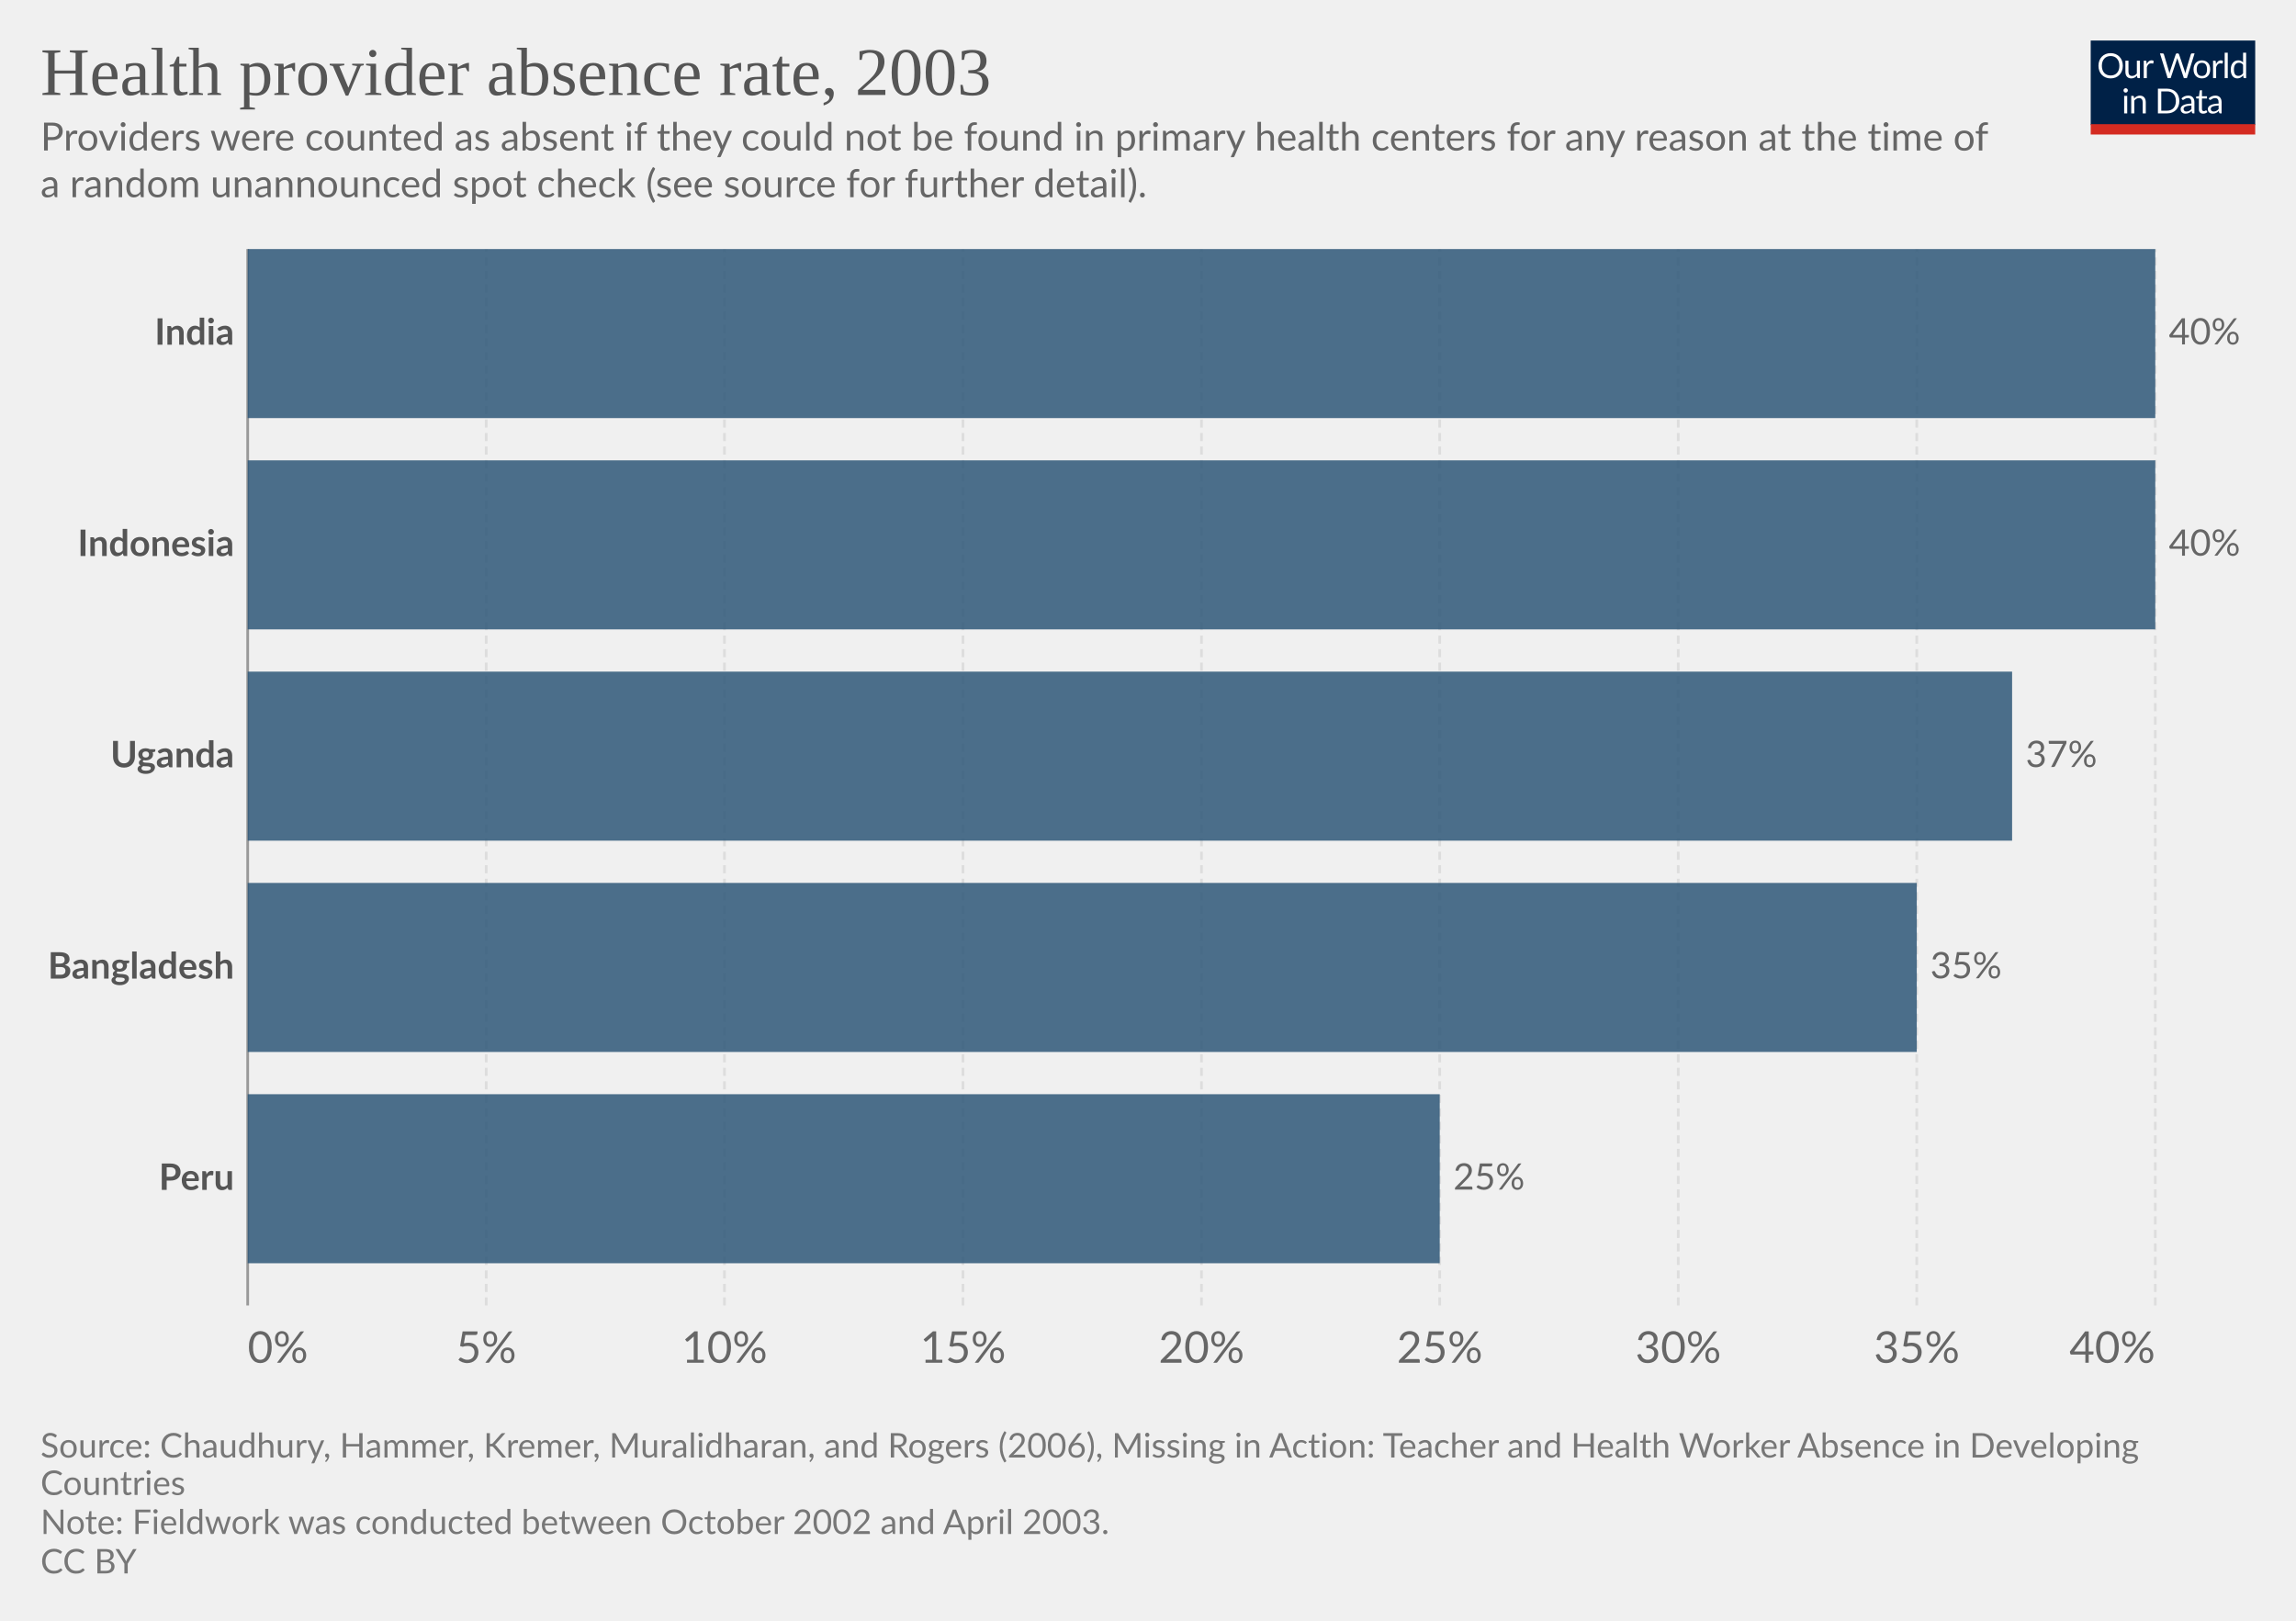
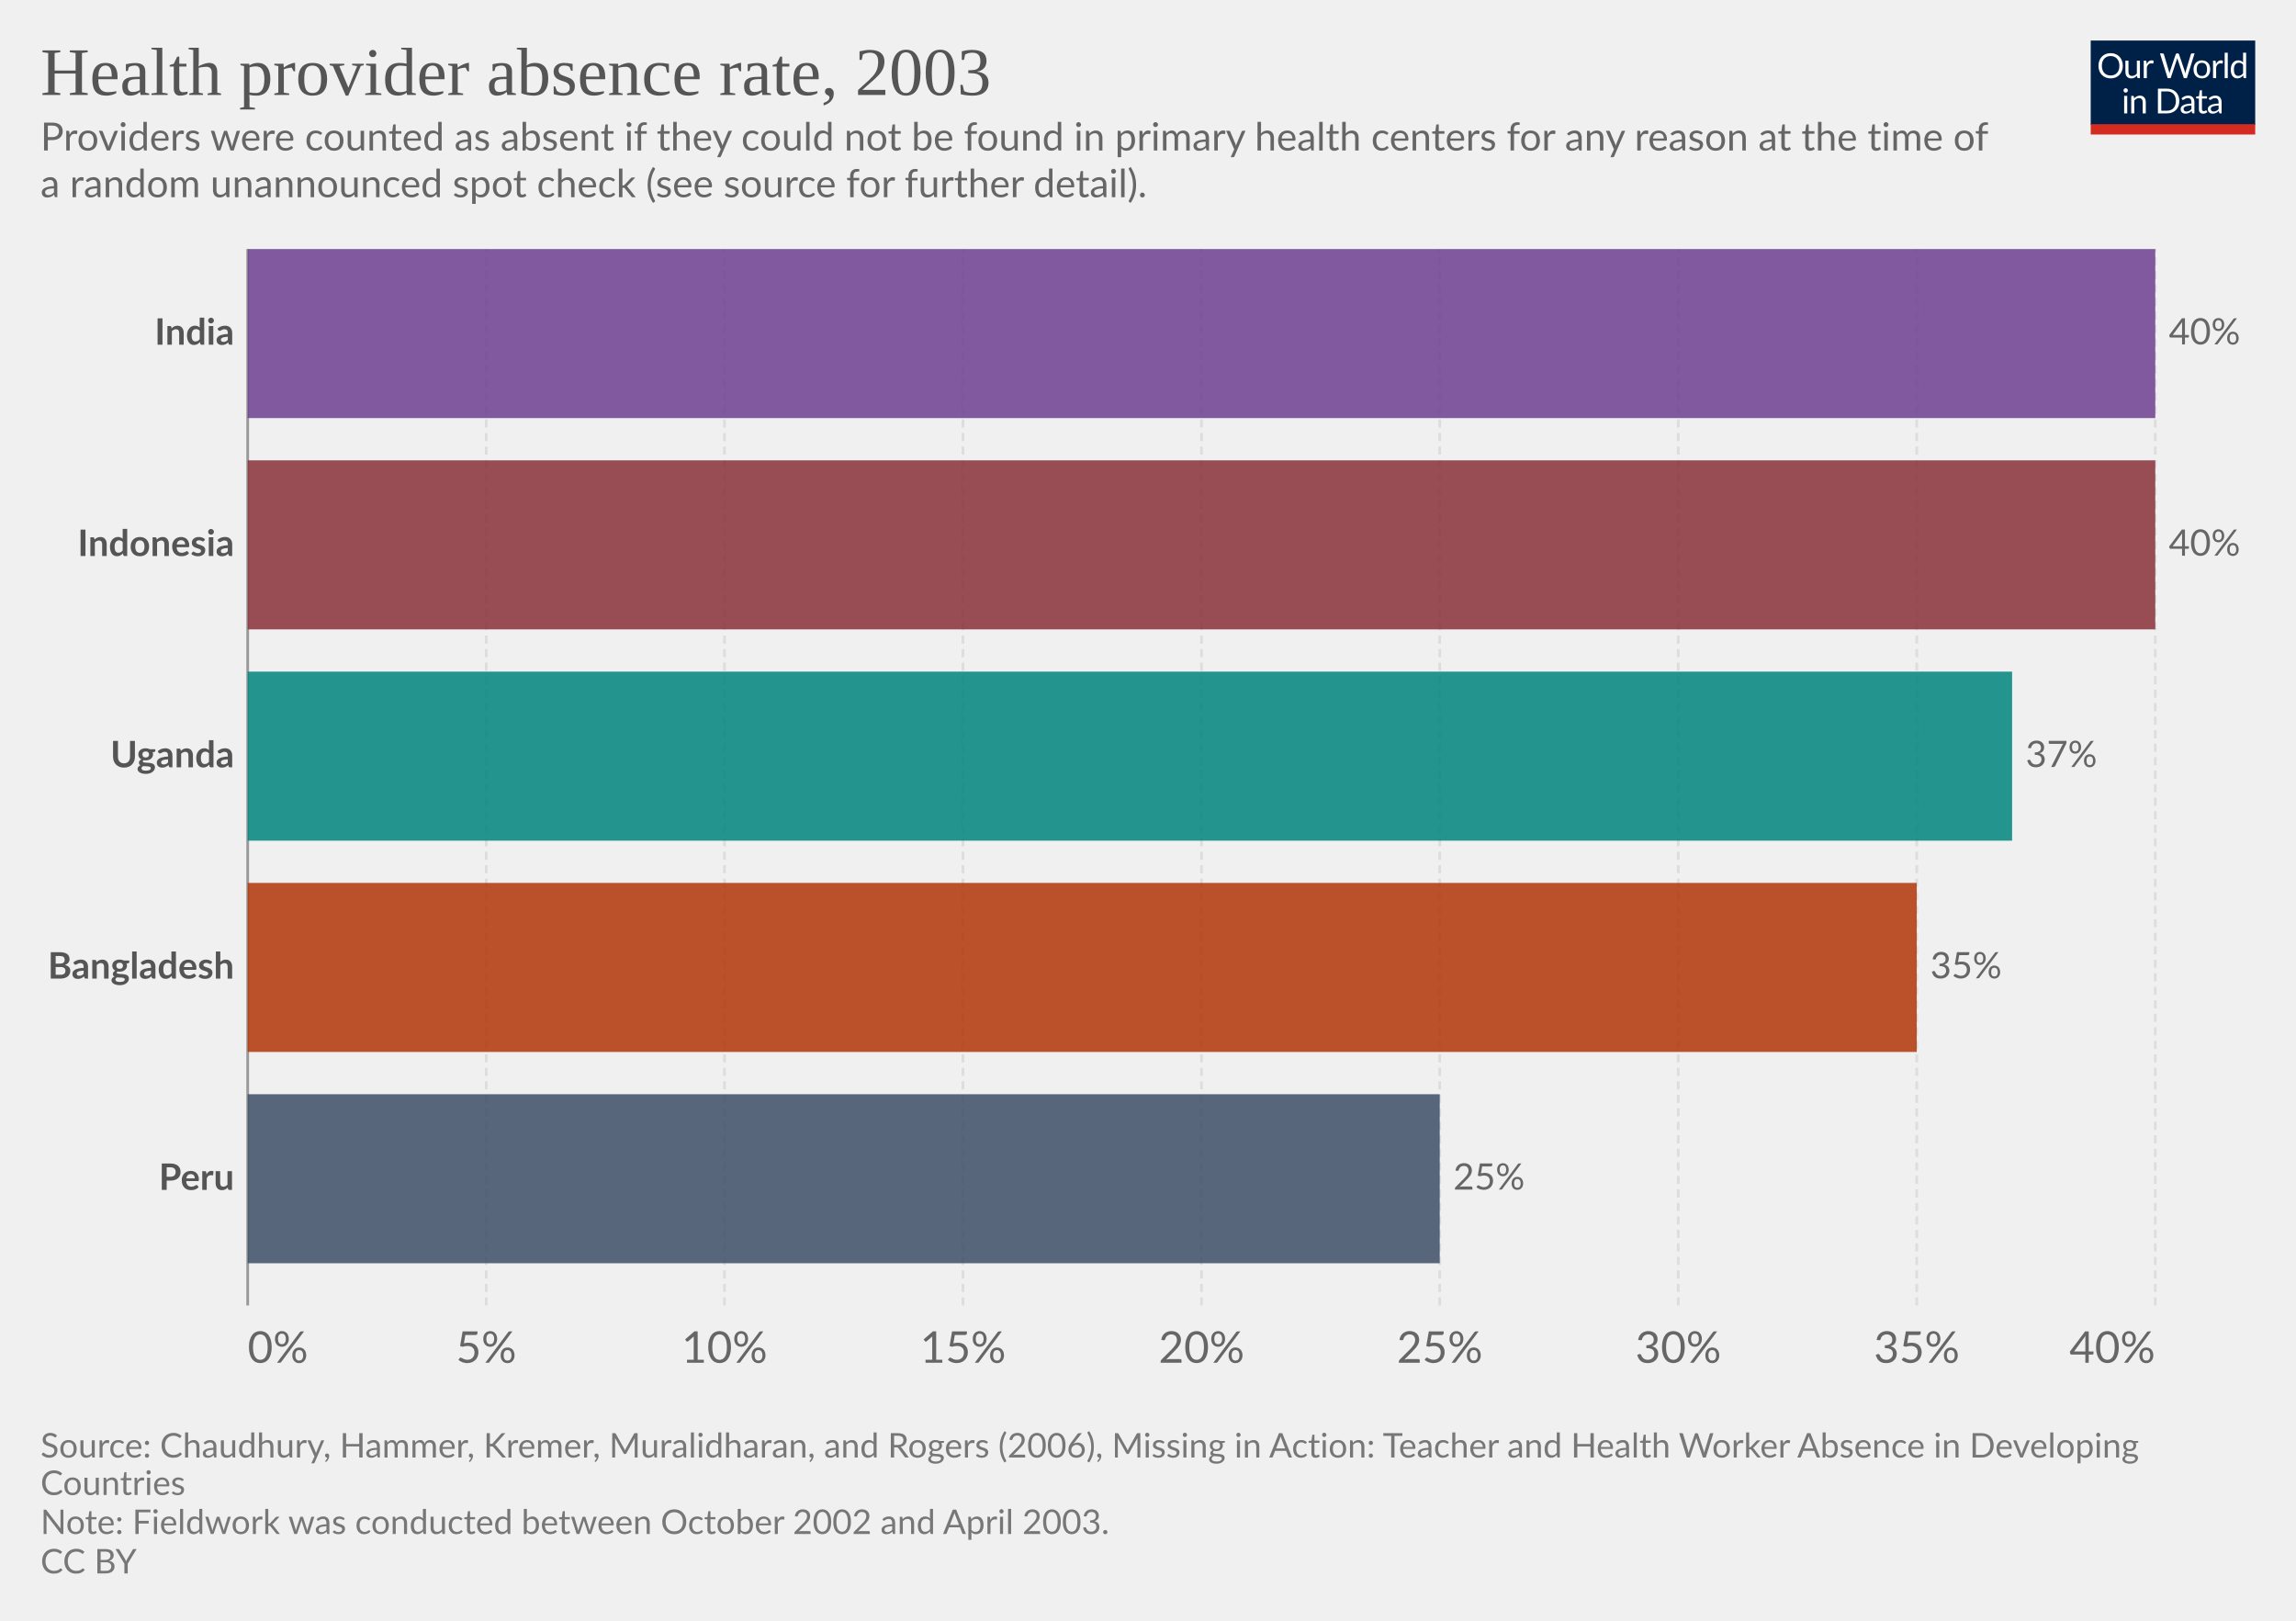
<svg xmlns="http://www.w3.org/2000/svg" version="1.1" style="background-color:#fff;-webkit-font-smoothing:antialiased" width="850" height="600" viewBox="0 0 850 600" font-family="Lato,'Helvetica Neue',Helvetica,Arial,sans-serif" font-size="18" text-rendering="optimizeLegibility">
  <g class="HeaderView">
    <g transform="matrix(.29 0 0 .29 774 15)">
      <svg className="owidLog" width="210" height="120" viewBox="0 0 210 120" fill="none">
        <g clip-path="url(#clip0)">
          <path d="M0 0h210v107.89H0V0z" fill="#002147" />
          <path d="M40.98 32.25c0 2.36-.38 4.53-1.12 6.51a14.26 14.26 0 01-8.1 8.4c-1.9.78-4.02 1.17-6.34 1.17a16.6 16.6 0 01-6.33-1.17 14.31 14.31 0 01-8.08-8.4 18.29 18.29 0 01-1.12-6.51c0-2.36.38-4.53 1.12-6.5.75-1.97 1.8-3.67 3.17-5.1a14.32 14.32 0 014.9-3.34c1.92-.8 4.03-1.19 6.34-1.19 2.32 0 4.43.4 6.34 1.19 1.92.8 3.56 1.9 4.93 3.34a14.87 14.87 0 013.17 5.1 18.1 18.1 0 011.12 6.5zm-4.38 0c0-1.94-.26-3.68-.8-5.22a10.91 10.91 0 00-2.24-3.89 9.68 9.68 0 00-3.52-2.46 11.95 11.95 0 00-4.62-.86c-1.68 0-3.21.28-4.6.86a9.88 9.88 0 00-3.54 2.46 10.91 10.91 0 00-2.24 3.9c-.53 1.53-.8 3.27-.8 5.2 0 1.94.27 3.68.8 5.22a11.17 11.17 0 002.24 3.9 10.01 10.01 0 003.55 2.44c1.38.56 2.9.83 4.6.83s3.24-.27 4.61-.83a9.8 9.8 0 003.52-2.44 11.17 11.17 0 002.25-3.9c.53-1.54.8-3.28.8-5.21zm26.22-6.54V48H60.5c-.56 0-.9-.27-1.05-.81l-.31-2.4a12.45 12.45 0 01-3.26 2.6c-1.2.64-2.58.96-4.13.96-1.22 0-2.3-.2-3.24-.6a6.52 6.52 0 01-2.33-1.7 7.37 7.37 0 01-1.43-2.67c-.3-1.04-.46-2.2-.46-3.45V25.7h3.91v14.22c0 1.68.38 2.99 1.15 3.91.77.93 1.96 1.39 3.54 1.39 1.16 0 2.24-.27 3.23-.82a10.42 10.42 0 002.8-2.28V25.7h3.91zm8.61 4.47a9.94 9.94 0 012.6-3.56 5.64 5.64 0 013.76-1.3c.47 0 .92.05 1.34.15.44.1.83.27 1.17.49l-.3 2.92c-.09.37-.3.55-.66.55-.2 0-.5-.04-.9-.13a6.21 6.21 0 00-3.24.18 4.23 4.23 0 00-1.47.92c-.42.4-.81.9-1.17 1.5-.33.58-.64 1.26-.92 2.02V48H67.7V25.71h2.25c.42 0 .72.08.88.25.16.16.27.44.33.83l.26 3.39zm61.16-13.7L122.75 48h-3.82l-7.99-24.05a21.95 21.95 0 01-.42-1.58 38.36 38.36 0 01-.44 1.58L102.05 48h-3.83L88.4 16.47h3.54c.38 0 .7.1.95.29.26.2.43.43.5.73l6.52 21.9.28 1.28.29 1.46.3-1.46.38-1.27 7.41-21.91c.1-.25.26-.48.51-.69.27-.22.58-.33.95-.33h1.23c.38 0 .69.1.92.29a1.77 1.77 0 01.53.73l7.4 21.9a28.4 28.4 0 01.68 2.62 29.52 29.52 0 01.52-2.61l6.54-21.91a1.31 1.31 0 01.48-.7c.27-.21.58-.32.95-.32h3.32zm9.35 8.88c1.63 0 3.1.27 4.4.82a9.43 9.43 0 015.46 5.94c.5 1.4.74 2.98.74 4.73 0 1.76-.25 3.34-.74 4.75a9.43 9.43 0 01-5.46 5.92c-1.3.52-2.77.79-4.4.79-1.64 0-3.12-.27-4.44-.8a9.42 9.42 0 01-3.35-2.3c-.92-1-1.63-2.2-2.13-3.61-.49-1.41-.73-3-.73-4.75s.24-3.33.73-4.73c.5-1.43 1.2-2.64 2.13-3.63a9.4 9.4 0 013.35-2.31c1.32-.55 2.8-.82 4.44-.82zm0 19.89c2.2 0 3.84-.73 4.93-2.2 1.08-1.48 1.63-3.54 1.63-6.18 0-2.66-.55-4.72-1.63-6.2-1.09-1.49-2.73-2.23-4.93-2.23-1.12 0-2.09.2-2.93.57a5.71 5.71 0 00-2.06 1.65 7.5 7.5 0 00-1.24 2.67c-.26 1.04-.4 2.22-.4 3.54 0 2.64.55 4.7 1.64 6.18 1.1 1.47 2.76 2.2 4.99 2.2zm17.97-15.07a9.94 9.94 0 012.6-3.56 5.64 5.64 0 013.76-1.3c.47 0 .91.05 1.34.15.44.1.83.27 1.16.49l-.28 2.92c-.09.37-.31.55-.66.55-.2 0-.5-.04-.9-.13a6.2 6.2 0 00-3.24.18 4.23 4.23 0 00-1.47.92c-.43.4-.82.9-1.17 1.5a13.1 13.1 0 00-.92 2.02V48h-3.94V25.71h2.24c.43 0 .72.08.88.25.17.16.28.44.33.83l.27 3.39zm15.04-14.59V48h-3.92V15.6h3.92zm19.55 15.43a6.22 6.22 0 00-2.38-2.05 6.7 6.7 0 00-2.86-.6c-2.07 0-3.66.75-4.77 2.23-1.12 1.48-1.68 3.6-1.68 6.33 0 1.46.13 2.7.38 3.74a7.29 7.29 0 001.1 2.56 4.35 4.35 0 001.78 1.45c.7.3 1.5.46 2.4.46 1.29 0 2.41-.3 3.36-.88a9.6 9.6 0 002.67-2.49V31.02zm3.91-15.43V48h-2.33c-.56 0-.9-.27-1.06-.81l-.35-2.71a12.13 12.13 0 01-3.25 2.77 8.28 8.28 0 01-4.23 1.06 7.31 7.31 0 01-6.14-2.9c-.73-.96-1.3-2.15-1.69-3.57a18.35 18.35 0 01.07-9.48 11.29 11.29 0 011.89-3.7 8.7 8.7 0 017.06-3.34 7.96 7.96 0 016.12 2.62V15.59h3.91zM46.61 70.71V93H42.7V70.71h3.91zm.84-7c0 .39-.08.75-.24 1.09a2.81 2.81 0 01-1.52 1.47 2.67 2.67 0 01-2.16 0 2.9 2.9 0 01-1.45-1.47 2.67 2.67 0 010-2.16c.15-.35.35-.65.6-.9.25-.27.53-.47.85-.62a2.67 2.67 0 012.16 0c.35.15.65.35.9.62.27.25.47.55.62.9.16.34.24.7.24 1.08zm7.97 10.24c.49-.54 1-1.04 1.54-1.48a9.85 9.85 0 013.66-1.84 8.96 8.96 0 015.43.35c.94.4 1.72.97 2.33 1.71a7.36 7.36 0 011.43 2.67c.32 1.04.49 2.19.49 3.45V93h-3.94V78.81c0-1.69-.4-3-1.17-3.92-.76-.93-1.93-1.4-3.5-1.4a6.6 6.6 0 00-3.25.83c-1 .56-1.92 1.31-2.77 2.27V93h-3.94V70.71h2.35c.56 0 .9.28 1.04.82l.3 2.42zm57.7 3.3c0 2.36-.37 4.5-1.11 6.44a14.3 14.3 0 01-3.17 4.98 14.1 14.1 0 01-4.93 3.2c-1.9.76-4.02 1.13-6.33 1.13H85.8V61.47h11.77c2.31 0 4.42.39 6.33 1.15a13.8 13.8 0 018.1 8.18 17.75 17.75 0 011.12 6.45zm-4.37 0c0-1.94-.26-3.67-.8-5.2a10.94 10.94 0 00-2.23-3.87 9.57 9.57 0 00-3.53-2.42 12.23 12.23 0 00-4.61-.83h-7.5v24.62h7.5c1.7 0 3.24-.28 4.61-.84a9.7 9.7 0 003.53-2.4 10.94 10.94 0 002.24-3.87c.53-1.53.8-3.26.8-5.2zm19.8 5.72c-1.8.06-3.34.2-4.62.44-1.26.22-2.3.51-3.1.88-.8.36-1.37.8-1.74 1.3-.35.5-.53 1.05-.53 1.67 0 .58.1 1.1.3 1.52a3 3 0 00.76 1.05c.34.27.73.46 1.17.6a6.13 6.13 0 001.45.17 7.28 7.28 0 003.5-.81 11.95 11.95 0 002.82-2.2v-4.62zm-12.65-9.11a12.73 12.73 0 013.98-2.66c1.43-.59 3-.88 4.73-.88 1.25 0 2.36.2 3.33.61a6.81 6.81 0 013.94 4.38c.33 1.04.5 2.19.5 3.43V93h-1.74a1.8 1.8 0 01-.88-.18c-.2-.13-.36-.38-.48-.74l-.44-2.12-1.72 1.46a9.48 9.48 0 01-3.74 1.7c-.69.15-1.46.23-2.3.23-.87 0-1.69-.12-2.45-.35a5.34 5.34 0 01-3.34-2.93 6.64 6.64 0 01-.49-2.64c0-.88.25-1.72.73-2.53a6.33 6.33 0 012.35-2.17c1.09-.63 2.5-1.15 4.25-1.54 1.75-.41 3.89-.65 6.42-.7v-1.75c0-1.73-.37-3.03-1.12-3.91-.75-.9-1.84-1.34-3.28-1.34-.97 0-1.78.12-2.44.37-.64.23-1.2.5-1.7.81l-1.23.82c-.33.23-.67.35-1 .35-.27 0-.5-.07-.69-.2a2.1 2.1 0 01-.48-.53l-.7-1.25zm27.67 19.5c-1.76 0-3.12-.5-4.07-1.48-.94-.98-1.41-2.4-1.41-4.25V74h-2.68a.9.9 0 01-.6-.2c-.16-.14-.24-.36-.24-.66v-1.56l3.65-.46.9-6.89a.9.9 0 01.29-.52.88.88 0 01.62-.22H142v7.67h6.44V74H142v13.38c0 .94.22 1.63.68 2.09.45.45 1.04.68 1.76.68a3.21 3.21 0 001.85-.53l.55-.35c.16-.12.3-.18.41-.18.2 0 .4.13.55.38l1.15 1.87a7.45 7.45 0 01-2.44 1.5 8.53 8.53 0 01-2.95.52zm19.68-10.4c-1.8.07-3.34.21-4.62.45-1.26.22-2.3.51-3.1.88-.8.36-1.37.8-1.74 1.3-.35.5-.53 1.05-.53 1.67 0 .58.1 1.1.3 1.52a2.9 2.9 0 00.76 1.05c.34.27.73.46 1.17.6a6.13 6.13 0 001.45.17 7.3 7.3 0 003.5-.81 12.04 12.04 0 002.82-2.2v-4.62zm-12.65-9.1a12.72 12.72 0 013.99-2.66c1.42-.59 3-.88 4.72-.88 1.25 0 2.36.2 3.33.61a6.81 6.81 0 013.94 4.38c.33 1.04.5 2.19.5 3.43V93h-1.74a1.8 1.8 0 01-.88-.18c-.2-.13-.36-.38-.48-.74l-.44-2.12-1.72 1.46a9.48 9.48 0 01-3.74 1.7c-.69.15-1.46.23-2.3.23-.87 0-1.69-.12-2.45-.35a5.33 5.33 0 01-3.34-2.93 6.62 6.62 0 01-.49-2.64c0-.88.25-1.72.73-2.53a6.33 6.33 0 012.35-2.17c1.09-.63 2.5-1.15 4.25-1.54a31.2 31.2 0 016.42-.7v-1.75c0-1.73-.37-3.03-1.12-3.91-.75-.9-1.84-1.34-3.28-1.34-.97 0-1.78.12-2.44.37-.64.23-1.2.5-1.7.81l-1.22.82c-.34.23-.68.35-1.02.35-.26 0-.49-.07-.68-.2a1.88 1.88 0 01-.48-.53l-.7-1.25zM40.98 32.25c0 2.36-.38 4.53-1.12 6.51a14.26 14.26 0 01-8.1 8.4c-1.9.78-4.02 1.17-6.34 1.17a16.6 16.6 0 01-6.33-1.17 14.31 14.31 0 01-8.08-8.4 18.29 18.29 0 01-1.12-6.51c0-2.36.38-4.53 1.12-6.5.75-1.97 1.8-3.67 3.17-5.1a14.32 14.32 0 014.9-3.34c1.92-.8 4.03-1.19 6.34-1.19 2.32 0 4.43.4 6.34 1.19 1.92.8 3.56 1.9 4.93 3.34a14.87 14.87 0 013.17 5.1 18.1 18.1 0 011.12 6.5zm-4.38 0c0-1.94-.26-3.68-.8-5.22a10.91 10.91 0 00-2.24-3.89 9.68 9.68 0 00-3.52-2.46 11.95 11.95 0 00-4.62-.86c-1.68 0-3.21.28-4.6.86a9.88 9.88 0 00-3.54 2.46 10.91 10.91 0 00-2.24 3.9c-.53 1.53-.8 3.27-.8 5.2 0 1.94.27 3.68.8 5.22a11.17 11.17 0 002.24 3.9 10.01 10.01 0 003.55 2.44c1.38.56 2.9.83 4.6.83s3.24-.27 4.61-.83a9.8 9.8 0 003.52-2.44 11.17 11.17 0 002.25-3.9c.53-1.54.8-3.28.8-5.21zm26.22-6.54V48H60.5c-.56 0-.9-.27-1.05-.81l-.31-2.4a12.45 12.45 0 01-3.26 2.6c-1.2.64-2.58.96-4.13.96-1.22 0-2.3-.2-3.24-.6a6.52 6.52 0 01-2.33-1.7 7.37 7.37 0 01-1.43-2.67c-.3-1.04-.46-2.2-.46-3.45V25.7h3.91v14.22c0 1.68.38 2.99 1.15 3.91.77.93 1.96 1.39 3.54 1.39 1.16 0 2.24-.27 3.23-.82a10.42 10.42 0 002.8-2.28V25.7h3.91zm8.61 4.47a9.94 9.94 0 012.6-3.56 5.64 5.64 0 013.76-1.3c.47 0 .92.05 1.34.15.44.1.83.27 1.17.49l-.3 2.92c-.09.37-.3.55-.66.55-.2 0-.5-.04-.9-.13a6.21 6.21 0 00-3.24.18 4.23 4.23 0 00-1.47.92c-.42.4-.81.9-1.17 1.5-.33.58-.64 1.26-.92 2.02V48H67.7V25.71h2.25c.42 0 .72.08.88.25.16.16.27.44.33.83l.26 3.39zm61.16-13.7L122.75 48h-3.82l-7.99-24.05a21.95 21.95 0 01-.42-1.58 38.36 38.36 0 01-.44 1.58L102.05 48h-3.83L88.4 16.47h3.54c.38 0 .7.1.95.29.26.2.43.43.5.73l6.52 21.9.28 1.28.29 1.46.3-1.46.38-1.27 7.41-21.91c.1-.25.26-.48.51-.69.27-.22.58-.33.95-.33h1.23c.38 0 .69.1.92.29a1.77 1.77 0 01.53.73l7.4 21.9a28.4 28.4 0 01.68 2.62 29.52 29.52 0 01.52-2.61l6.54-21.91a1.31 1.31 0 01.48-.7c.27-.21.58-.32.95-.32h3.32zm9.35 8.88c1.63 0 3.1.27 4.4.82a9.43 9.43 0 015.46 5.94c.5 1.4.74 2.98.74 4.73 0 1.76-.25 3.34-.74 4.75a9.43 9.43 0 01-5.46 5.92c-1.3.52-2.77.79-4.4.79-1.64 0-3.12-.27-4.44-.8a9.42 9.42 0 01-3.35-2.3c-.92-1-1.63-2.2-2.13-3.61-.49-1.41-.73-3-.73-4.75s.24-3.33.73-4.73c.5-1.43 1.2-2.64 2.13-3.63a9.4 9.4 0 013.35-2.31c1.32-.55 2.8-.82 4.44-.82zm0 19.89c2.2 0 3.84-.73 4.93-2.2 1.08-1.48 1.63-3.54 1.63-6.18 0-2.66-.55-4.72-1.63-6.2-1.09-1.49-2.73-2.23-4.93-2.23-1.12 0-2.09.2-2.93.57a5.71 5.71 0 00-2.06 1.65 7.5 7.5 0 00-1.24 2.67c-.26 1.04-.4 2.22-.4 3.54 0 2.64.55 4.7 1.64 6.18 1.1 1.47 2.76 2.2 4.99 2.2zm17.97-15.07a9.94 9.94 0 012.6-3.56 5.64 5.64 0 013.76-1.3c.47 0 .91.05 1.34.15.44.1.83.27 1.16.49l-.28 2.92c-.09.37-.31.55-.66.55-.2 0-.5-.04-.9-.13a6.2 6.2 0 00-3.24.18 4.23 4.23 0 00-1.47.92c-.43.4-.82.9-1.17 1.5a13.1 13.1 0 00-.92 2.02V48h-3.94V25.71h2.24c.43 0 .72.08.88.25.17.16.28.44.33.83l.27 3.39zm15.04-14.59V48h-3.92V15.6h3.92zm19.55 15.43a6.22 6.22 0 00-2.38-2.05 6.7 6.7 0 00-2.86-.6c-2.07 0-3.66.75-4.77 2.23-1.12 1.48-1.68 3.6-1.68 6.33 0 1.46.13 2.7.38 3.74a7.29 7.29 0 001.1 2.56 4.35 4.35 0 001.78 1.45c.7.3 1.5.46 2.4.46 1.29 0 2.41-.3 3.36-.88a9.6 9.6 0 002.67-2.49V31.02zm3.91-15.43V48h-2.33c-.56 0-.9-.27-1.06-.81l-.35-2.71a12.13 12.13 0 01-3.25 2.77 8.28 8.28 0 01-4.23 1.06 7.31 7.31 0 01-6.14-2.9c-.73-.96-1.3-2.15-1.69-3.57a18.35 18.35 0 01.07-9.48 11.29 11.29 0 011.89-3.7 8.7 8.7 0 017.06-3.34 7.96 7.96 0 016.12 2.62V15.59h3.91zM46.61 70.71V93H42.7V70.71h3.91zm.84-7c0 .39-.08.75-.24 1.09a2.81 2.81 0 01-1.52 1.47 2.67 2.67 0 01-2.16 0 2.9 2.9 0 01-1.45-1.47 2.67 2.67 0 010-2.16c.15-.35.35-.65.6-.9.25-.27.53-.47.85-.62a2.67 2.67 0 012.16 0c.35.15.65.35.9.62.27.25.47.55.62.9.16.34.24.7.24 1.08zm7.97 10.24c.49-.54 1-1.04 1.54-1.48a9.85 9.85 0 013.66-1.84 8.96 8.96 0 015.43.35c.94.4 1.72.97 2.33 1.71a7.36 7.36 0 011.43 2.67c.32 1.04.49 2.19.49 3.45V93h-3.94V78.81c0-1.69-.4-3-1.17-3.92-.76-.93-1.93-1.4-3.5-1.4a6.6 6.6 0 00-3.25.83c-1 .56-1.92 1.31-2.77 2.27V93h-3.94V70.71h2.35c.56 0 .9.28 1.04.82l.3 2.42zm57.7 3.3c0 2.36-.37 4.5-1.11 6.44a14.3 14.3 0 01-3.17 4.98 14.1 14.1 0 01-4.93 3.2c-1.9.76-4.02 1.13-6.33 1.13H85.8V61.47h11.77c2.31 0 4.42.39 6.33 1.15a13.8 13.8 0 018.1 8.18 17.75 17.75 0 011.12 6.45zm-4.37 0c0-1.94-.26-3.67-.8-5.2a10.94 10.94 0 00-2.23-3.87 9.57 9.57 0 00-3.53-2.42 12.23 12.23 0 00-4.61-.83h-7.5v24.62h7.5c1.7 0 3.24-.28 4.61-.84a9.7 9.7 0 003.53-2.4 10.94 10.94 0 002.24-3.87c.53-1.53.8-3.26.8-5.2zm19.8 5.72c-1.8.06-3.34.2-4.62.44-1.26.22-2.3.51-3.1.88-.8.36-1.37.8-1.74 1.3-.35.5-.53 1.05-.53 1.67 0 .58.1 1.1.3 1.52a3 3 0 00.76 1.05c.34.27.73.46 1.17.6a6.13 6.13 0 001.45.17 7.28 7.28 0 003.5-.81 11.95 11.95 0 002.82-2.2v-4.62zm-12.65-9.11a12.73 12.73 0 013.98-2.66c1.43-.59 3-.88 4.73-.88 1.25 0 2.36.2 3.33.61a6.81 6.81 0 013.94 4.38c.33 1.04.5 2.19.5 3.43V93h-1.74a1.8 1.8 0 01-.88-.18c-.2-.13-.36-.38-.48-.74l-.44-2.12-1.72 1.46a9.48 9.48 0 01-3.74 1.7c-.69.15-1.46.23-2.3.23-.87 0-1.69-.12-2.45-.35a5.34 5.34 0 01-3.34-2.93 6.64 6.64 0 01-.49-2.64c0-.88.25-1.72.73-2.53a6.33 6.33 0 012.35-2.17c1.09-.63 2.5-1.15 4.25-1.54 1.75-.41 3.89-.65 6.42-.7v-1.75c0-1.73-.37-3.03-1.12-3.91-.75-.9-1.84-1.34-3.28-1.34-.97 0-1.78.12-2.44.37-.64.23-1.2.5-1.7.81l-1.23.82c-.33.23-.67.35-1 .35-.27 0-.5-.07-.69-.2a2.1 2.1 0 01-.48-.53l-.7-1.25zm27.67 19.5c-1.76 0-3.12-.5-4.07-1.48-.94-.98-1.41-2.4-1.41-4.25V74h-2.68a.9.9 0 01-.6-.2c-.16-.14-.24-.36-.24-.66v-1.56l3.65-.46.9-6.89a.9.9 0 01.29-.52.88.88 0 01.62-.22H142v7.67h6.44V74H142v13.38c0 .94.22 1.63.68 2.09.45.45 1.04.68 1.76.68a3.21 3.21 0 001.85-.53l.55-.35c.16-.12.3-.18.41-.18.2 0 .4.13.55.38l1.15 1.87a7.45 7.45 0 01-2.44 1.5 8.53 8.53 0 01-2.95.52zm19.68-10.4c-1.8.07-3.34.21-4.62.45-1.26.22-2.3.51-3.1.88-.8.36-1.37.8-1.74 1.3-.35.5-.53 1.05-.53 1.67 0 .58.1 1.1.3 1.52a2.9 2.9 0 00.76 1.05c.34.27.73.46 1.17.6a6.13 6.13 0 001.45.17 7.3 7.3 0 003.5-.81 12.04 12.04 0 002.82-2.2v-4.62zm-12.65-9.1a12.72 12.72 0 013.99-2.66c1.42-.59 3-.88 4.72-.88 1.25 0 2.36.2 3.33.61a6.81 6.81 0 013.94 4.38c.33 1.04.5 2.19.5 3.43V93h-1.74a1.8 1.8 0 01-.88-.18c-.2-.13-.36-.38-.48-.74l-.44-2.12-1.72 1.46a9.48 9.48 0 01-3.74 1.7c-.69.15-1.46.23-2.3.23-.87 0-1.69-.12-2.45-.35a5.33 5.33 0 01-3.34-2.93 6.62 6.62 0 01-.49-2.64c0-.88.25-1.72.73-2.53a6.33 6.33 0 012.35-2.17c1.09-.63 2.5-1.15 4.25-1.54a31.2 31.2 0 016.42-.7v-1.75c0-1.73-.37-3.03-1.12-3.91-.75-.9-1.84-1.34-3.28-1.34-.97 0-1.78.12-2.44.37-.64.23-1.2.5-1.7.81l-1.22.82c-.34.23-.68.35-1.02.35-.26 0-.49-.07-.68-.2a1.88 1.88 0 01-.48-.53l-.7-1.25zM40.98 32.25c0 2.36-.38 4.53-1.12 6.51a14.26 14.26 0 01-8.1 8.4c-1.9.78-4.02 1.17-6.34 1.17a16.6 16.6 0 01-6.33-1.17 14.31 14.31 0 01-8.08-8.4 18.29 18.29 0 01-1.12-6.51c0-2.36.38-4.53 1.12-6.5.75-1.97 1.8-3.67 3.17-5.1a14.32 14.32 0 014.9-3.34c1.92-.8 4.03-1.19 6.34-1.19 2.32 0 4.43.4 6.34 1.19 1.92.8 3.56 1.9 4.93 3.34a14.87 14.87 0 013.17 5.1 18.1 18.1 0 011.12 6.5zm-4.38 0c0-1.94-.26-3.68-.8-5.22a10.91 10.91 0 00-2.24-3.89 9.68 9.68 0 00-3.52-2.46 11.95 11.95 0 00-4.62-.86c-1.68 0-3.21.28-4.6.86a9.88 9.88 0 00-3.54 2.46 10.91 10.91 0 00-2.24 3.9c-.53 1.53-.8 3.27-.8 5.2 0 1.94.27 3.68.8 5.22a11.17 11.17 0 002.24 3.9 10.01 10.01 0 003.55 2.44c1.38.56 2.9.83 4.6.83s3.24-.27 4.61-.83a9.8 9.8 0 003.52-2.44 11.17 11.17 0 002.25-3.9c.53-1.54.8-3.28.8-5.21zm26.22-6.54V48H60.5c-.56 0-.9-.27-1.05-.81l-.31-2.4a12.45 12.45 0 01-3.26 2.6c-1.2.64-2.58.96-4.13.96-1.22 0-2.3-.2-3.24-.6a6.52 6.52 0 01-2.33-1.7 7.37 7.37 0 01-1.43-2.67c-.3-1.04-.46-2.2-.46-3.45V25.7h3.91v14.22c0 1.68.38 2.99 1.15 3.91.77.93 1.96 1.39 3.54 1.39 1.16 0 2.24-.27 3.23-.82a10.42 10.42 0 002.8-2.28V25.7h3.91zm8.61 4.47a9.94 9.94 0 012.6-3.56 5.64 5.64 0 013.76-1.3c.47 0 .92.05 1.34.15.44.1.83.27 1.17.49l-.3 2.92c-.09.37-.3.55-.66.55-.2 0-.5-.04-.9-.13a6.21 6.21 0 00-3.24.18 4.23 4.23 0 00-1.47.92c-.42.4-.81.9-1.17 1.5-.33.58-.64 1.26-.92 2.02V48H67.7V25.71h2.25c.42 0 .72.08.88.25.16.16.27.44.33.83l.26 3.39zm61.16-13.7L122.75 48h-3.82l-7.99-24.05a21.95 21.95 0 01-.42-1.58 38.36 38.36 0 01-.44 1.58L102.05 48h-3.83L88.4 16.47h3.54c.38 0 .7.1.95.29.26.2.43.43.5.73l6.52 21.9.28 1.28.29 1.46.3-1.46.38-1.27 7.41-21.91c.1-.25.26-.48.51-.69.27-.22.58-.33.95-.33h1.23c.38 0 .69.1.92.29a1.77 1.77 0 01.53.73l7.4 21.9a28.4 28.4 0 01.68 2.62 29.52 29.52 0 01.52-2.61l6.54-21.91a1.31 1.31 0 01.48-.7c.27-.21.58-.32.95-.32h3.32zm9.35 8.88c1.63 0 3.1.27 4.4.82a9.43 9.43 0 015.46 5.94c.5 1.4.74 2.98.74 4.73 0 1.76-.25 3.34-.74 4.75a9.43 9.43 0 01-5.46 5.92c-1.3.52-2.77.79-4.4.79-1.64 0-3.12-.27-4.44-.8a9.42 9.42 0 01-3.35-2.3c-.92-1-1.63-2.2-2.13-3.61-.49-1.41-.73-3-.73-4.75s.24-3.33.73-4.73c.5-1.43 1.2-2.64 2.13-3.63a9.4 9.4 0 013.35-2.31c1.32-.55 2.8-.82 4.44-.82zm0 19.89c2.2 0 3.84-.73 4.93-2.2 1.08-1.48 1.63-3.54 1.63-6.18 0-2.66-.55-4.72-1.63-6.2-1.09-1.49-2.73-2.23-4.93-2.23-1.12 0-2.09.2-2.93.57a5.71 5.71 0 00-2.06 1.65 7.5 7.5 0 00-1.24 2.67c-.26 1.04-.4 2.22-.4 3.54 0 2.64.55 4.7 1.64 6.18 1.1 1.47 2.76 2.2 4.99 2.2zm17.97-15.07a9.94 9.94 0 012.6-3.56 5.64 5.64 0 013.76-1.3c.47 0 .91.05 1.34.15.44.1.83.27 1.16.49l-.28 2.92c-.09.37-.31.55-.66.55-.2 0-.5-.04-.9-.13a6.2 6.2 0 00-3.24.18 4.23 4.23 0 00-1.47.92c-.43.4-.82.9-1.17 1.5a13.1 13.1 0 00-.92 2.02V48h-3.94V25.71h2.24c.43 0 .72.08.88.25.17.16.28.44.33.83l.27 3.39zm15.04-14.59V48h-3.92V15.6h3.92zm19.55 15.43a6.22 6.22 0 00-2.38-2.05 6.7 6.7 0 00-2.86-.6c-2.07 0-3.66.75-4.77 2.23-1.12 1.48-1.68 3.6-1.68 6.33 0 1.46.13 2.7.38 3.74a7.29 7.29 0 001.1 2.56 4.35 4.35 0 001.78 1.45c.7.3 1.5.46 2.4.46 1.29 0 2.41-.3 3.36-.88a9.6 9.6 0 002.67-2.49V31.02zm3.91-15.43V48h-2.33c-.56 0-.9-.27-1.06-.81l-.35-2.71a12.13 12.13 0 01-3.25 2.77 8.28 8.28 0 01-4.23 1.06 7.31 7.31 0 01-6.14-2.9c-.73-.96-1.3-2.15-1.69-3.57a18.35 18.35 0 01.07-9.48 11.29 11.29 0 011.89-3.7 8.7 8.7 0 017.06-3.34 7.96 7.96 0 016.12 2.62V15.59h3.91zM46.61 70.71V93H42.7V70.71h3.91zm.84-7c0 .39-.08.75-.24 1.09a2.81 2.81 0 01-1.52 1.47 2.67 2.67 0 01-2.16 0 2.9 2.9 0 01-1.45-1.47 2.67 2.67 0 010-2.16c.15-.35.35-.65.6-.9.25-.27.53-.47.85-.62a2.67 2.67 0 012.16 0c.35.15.65.35.9.62.27.25.47.55.62.9.16.34.24.7.24 1.08zm7.97 10.24c.49-.54 1-1.04 1.54-1.48a9.85 9.85 0 013.66-1.84 8.96 8.96 0 015.43.35c.94.4 1.72.97 2.33 1.71a7.36 7.36 0 011.43 2.67c.32 1.04.49 2.19.49 3.45V93h-3.94V78.81c0-1.69-.4-3-1.17-3.92-.76-.93-1.93-1.4-3.5-1.4a6.6 6.6 0 00-3.25.83c-1 .56-1.92 1.31-2.77 2.27V93h-3.94V70.71h2.35c.56 0 .9.28 1.04.82l.3 2.42zm57.7 3.3c0 2.36-.37 4.5-1.11 6.44a14.3 14.3 0 01-3.17 4.98 14.1 14.1 0 01-4.93 3.2c-1.9.76-4.02 1.13-6.33 1.13H85.8V61.47h11.77c2.31 0 4.42.39 6.33 1.15a13.8 13.8 0 018.1 8.18 17.75 17.75 0 011.12 6.45zm-4.37 0c0-1.94-.26-3.67-.8-5.2a10.94 10.94 0 00-2.23-3.87 9.57 9.57 0 00-3.53-2.42 12.23 12.23 0 00-4.61-.83h-7.5v24.62h7.5c1.7 0 3.24-.28 4.61-.84a9.7 9.7 0 003.53-2.4 10.94 10.94 0 002.24-3.87c.53-1.53.8-3.26.8-5.2zm19.8 5.72c-1.8.06-3.34.2-4.62.44-1.26.22-2.3.51-3.1.88-.8.36-1.37.8-1.74 1.3-.35.5-.53 1.05-.53 1.67 0 .58.1 1.1.3 1.52a3 3 0 00.76 1.05c.34.27.73.46 1.17.6a6.13 6.13 0 001.45.17 7.28 7.28 0 003.5-.81 11.95 11.95 0 002.82-2.2v-4.62zm-12.65-9.11a12.73 12.73 0 013.98-2.66c1.43-.59 3-.88 4.73-.88 1.25 0 2.36.2 3.33.61a6.81 6.81 0 013.94 4.38c.33 1.04.5 2.19.5 3.43V93h-1.74a1.8 1.8 0 01-.88-.18c-.2-.13-.36-.38-.48-.74l-.44-2.12-1.72 1.46a9.48 9.48 0 01-3.74 1.7c-.69.15-1.46.23-2.3.23-.87 0-1.69-.12-2.45-.35a5.34 5.34 0 01-3.34-2.93 6.64 6.64 0 01-.49-2.64c0-.88.25-1.72.73-2.53a6.33 6.33 0 012.35-2.17c1.09-.63 2.5-1.15 4.25-1.54 1.75-.41 3.89-.65 6.42-.7v-1.75c0-1.73-.37-3.03-1.12-3.91-.75-.9-1.84-1.34-3.28-1.34-.97 0-1.78.12-2.44.37-.64.23-1.2.5-1.7.81l-1.23.82c-.33.23-.67.35-1 .35-.27 0-.5-.07-.69-.2a2.1 2.1 0 01-.48-.53l-.7-1.25zm27.67 19.5c-1.76 0-3.12-.5-4.07-1.48-.94-.98-1.41-2.4-1.41-4.25V74h-2.68a.9.9 0 01-.6-.2c-.16-.14-.24-.36-.24-.66v-1.56l3.65-.46.9-6.89a.9.9 0 01.29-.52.88.88 0 01.62-.22H142v7.67h6.44V74H142v13.38c0 .94.22 1.63.68 2.09.45.45 1.04.68 1.76.68a3.21 3.21 0 001.85-.53l.55-.35c.16-.12.3-.18.41-.18.2 0 .4.13.55.38l1.15 1.87a7.45 7.45 0 01-2.44 1.5 8.53 8.53 0 01-2.95.52zm19.68-10.4c-1.8.07-3.34.21-4.62.45-1.26.22-2.3.51-3.1.88-.8.36-1.37.8-1.74 1.3-.35.5-.53 1.05-.53 1.67 0 .58.1 1.1.3 1.52a2.9 2.9 0 00.76 1.05c.34.27.73.46 1.17.6a6.13 6.13 0 001.45.17 7.3 7.3 0 003.5-.81 12.04 12.04 0 002.82-2.2v-4.62zm-12.65-9.1a12.72 12.72 0 013.99-2.66c1.42-.59 3-.88 4.72-.88 1.25 0 2.36.2 3.33.61a6.81 6.81 0 013.94 4.38c.33 1.04.5 2.19.5 3.43V93h-1.74a1.8 1.8 0 01-.88-.18c-.2-.13-.36-.38-.48-.74l-.44-2.12-1.72 1.46a9.48 9.48 0 01-3.74 1.7c-.69.15-1.46.23-2.3.23-.87 0-1.69-.12-2.45-.35a5.33 5.33 0 01-3.34-2.93 6.62 6.62 0 01-.49-2.64c0-.88.25-1.72.73-2.53a6.33 6.33 0 012.35-2.17c1.09-.63 2.5-1.15 4.25-1.54a31.2 31.2 0 016.42-.7v-1.75c0-1.73-.37-3.03-1.12-3.91-.75-.9-1.84-1.34-3.28-1.34-.97 0-1.78.12-2.44.37-.64.23-1.2.5-1.7.81l-1.22.82c-.34.23-.68.35-1.02.35-.26 0-.49-.07-.68-.2a1.88 1.88 0 01-.48-.53l-.7-1.25z" fill="#fff" />
          <path fill="#D42B21" d="M0 106.79h210V120H0z" />
        </g>
        <defs>
          <clipPath id="clip0">
            <path fill="#fff" d="M0 0h210v120H0z" />
          </clipPath>
        </defs>
      </svg>
    </g>
    <a href="https://ourworldindata.org/grapher/health-provider-absence-rate" target="_blank" rel="noopener" font-family="&quot;Playfair Display&quot;,Georgia,&quot;Times New Roman&quot;,serif">
      <text font-size="25.2" x="15" y="35.2" fill="#555">
        <tspan x="15" y="35.16">Health provider absence rate, 2003</tspan>
      </text>
    </a>
    <text font-size="14.4" x="15" y="55.7" fill="#666">
      <tspan x="15" y="55.72">Providers were counted as absent if they could not be found in primary health centers for any reason at the time of</tspan>
      <tspan x="15" y="73">a random unannounced spot check (see source for further detail).</tspan>
    </text>
  </g>
  <g class="DiscreteBarChart">
    <g class="HorizontalAxis" fill="#666" font-size="16.2">
      <text x="91.68" y="504.5" text-anchor="start">0%</text>
      <text x="180" y="504.5" text-anchor="middle">5%</text>
      <text x="268.2" y="504.5" text-anchor="middle">10%</text>
      <text x="356.5" y="504.5" text-anchor="middle">15%</text>
      <text x="444.8" y="504.5" text-anchor="middle">20%</text>
      <text x="533" y="504.5" text-anchor="middle">25%</text>
      <text x="621.3" y="504.5" text-anchor="middle">30%</text>
      <text x="709.6" y="504.5" text-anchor="middle">35%</text>
      <text x="797.87" y="504.5" text-anchor="end">40%</text>
    </g>
    <g class="AxisGridLines verticalLines">
      <path stroke="#999" d="M91.7 483.3V92.2" />
      <path stroke="#ddd" stroke-dasharray="3,2" d="M180 483.3V92.2M268.2 483.3V92.2M356.5 483.3V92.2M444.8 483.3V92.2M533 483.3V92.2M621.3 483.3V92.2M709.6 483.3V92.2M797.9 483.3V92.2" />
    </g>
    <g class="bar">
      <text x="0" y="0" transform="translate(86.7 123.49)" fill="#555" dominant-baseline="middle" text-anchor="end" font-size="13.5" font-weight="700">India</text>
-       <path fill="#2E5778" opacity=".85" style="transition:height 200ms ease" d="M91.7 92.2h706.2v62.58H91.7z" />
+       <path fill="#6D3E91" opacity=".85" style="transition:height 200ms ease" d="M91.7 92.2h706.2v62.58H91.7z" />
      <text x="0" y="0" transform="translate(802.9 123.49)" fill="#666" dominant-baseline="middle" text-anchor="start" font-size="13.5" font-weight="400">40%</text>
    </g>
    <g class="bar">
      <text x="0" y="0" transform="translate(86.7 201.7)" fill="#555" dominant-baseline="middle" text-anchor="end" font-size="13.5" font-weight="700">Indonesia</text>
-       <path fill="#2E5778" opacity=".85" style="transition:height 200ms ease" d="M91.7 170.42h706.2V233H91.7z" />
+       <path fill="#883039" opacity=".85" style="transition:height 200ms ease" d="M91.7 170.42h706.2V233H91.7z" />
      <text x="0" y="0" transform="translate(802.9 201.7)" fill="#666" dominant-baseline="middle" text-anchor="start" font-size="13.5" font-weight="400">40%</text>
    </g>
    <g class="bar">
      <text x="0" y="0" transform="translate(86.7 279.93)" fill="#555" dominant-baseline="middle" text-anchor="end" font-size="13.5" font-weight="700">Uganda</text>
-       <path fill="#2E5778" opacity=".85" style="transition:height 200ms ease" d="M91.7 248.64h653.2v62.58H91.7z" />
+       <path fill="#00847E" opacity=".85" style="transition:height 200ms ease" d="M91.7 248.64h653.2v62.58H91.7z" />
      <text x="0" y="0" transform="translate(749.9 279.93)" fill="#666" dominant-baseline="middle" text-anchor="start" font-size="13.5" font-weight="400">37%</text>
    </g>
    <g class="bar">
      <text x="0" y="0" transform="translate(86.7 358.15)" fill="#555" dominant-baseline="middle" text-anchor="end" font-size="13.5" font-weight="700">Bangladesh</text>
-       <path fill="#2E5778" opacity=".85" style="transition:height 200ms ease" d="M91.7 326.86h617.9v62.58H91.7z" />
+       <path fill="#B13507" opacity=".85" style="transition:height 200ms ease" d="M91.7 326.86h617.9v62.58H91.7z" />
      <text x="0" y="0" transform="translate(714.6 358.15)" fill="#666" dominant-baseline="middle" text-anchor="start" font-size="13.5" font-weight="400">35%</text>
    </g>
    <g class="bar">
      <text x="0" y="0" transform="translate(86.7 436.37)" fill="#555" dominant-baseline="middle" text-anchor="end" font-size="13.5" font-weight="700">Peru</text>
-       <path fill="#2E5778" opacity=".85" style="transition:height 200ms ease" d="M91.7 405.08H533v62.58H91.7z" />
+       <path fill="#3C4E66" opacity=".85" style="transition:height 200ms ease" d="M91.7 405.08H533v62.58H91.7z" />
      <text x="0" y="0" transform="translate(538 436.37)" fill="#666" dominant-baseline="middle" text-anchor="start" font-size="13.5" font-weight="400">25%</text>
    </g>
  </g>
  <g class="SourcesFooter" fill="#777">
    <g fill="#777">
      <text font-size="12.6" x="15" y="539.6">
        <tspan x="15" y="539.58">Source: Chaudhury, Hammer, Kremer, Muralidharan, and Rogers (2006), Missing in Action: Teacher and Health Worker Absence in Developing</tspan>
        <tspan x="15" y="553.44">Countries</tspan>
      </text>
    </g>
    <text font-size="12.6" x="15" y="567.9">
      <tspan x="15" y="567.88">Note: Fieldwork was conducted between October 2002 and April 2003.</tspan>
    </text>
    <text font-size="12.6" x="15" y="582.5">
      <tspan x="15" y="582.48">
        <a class="cclogo" href="http://creativecommons.org/licenses/by/4.0/deed.en_US" target="_blank" fill="#777">CC BY</a>
      </tspan>
    </text>
  </g>
</svg>
